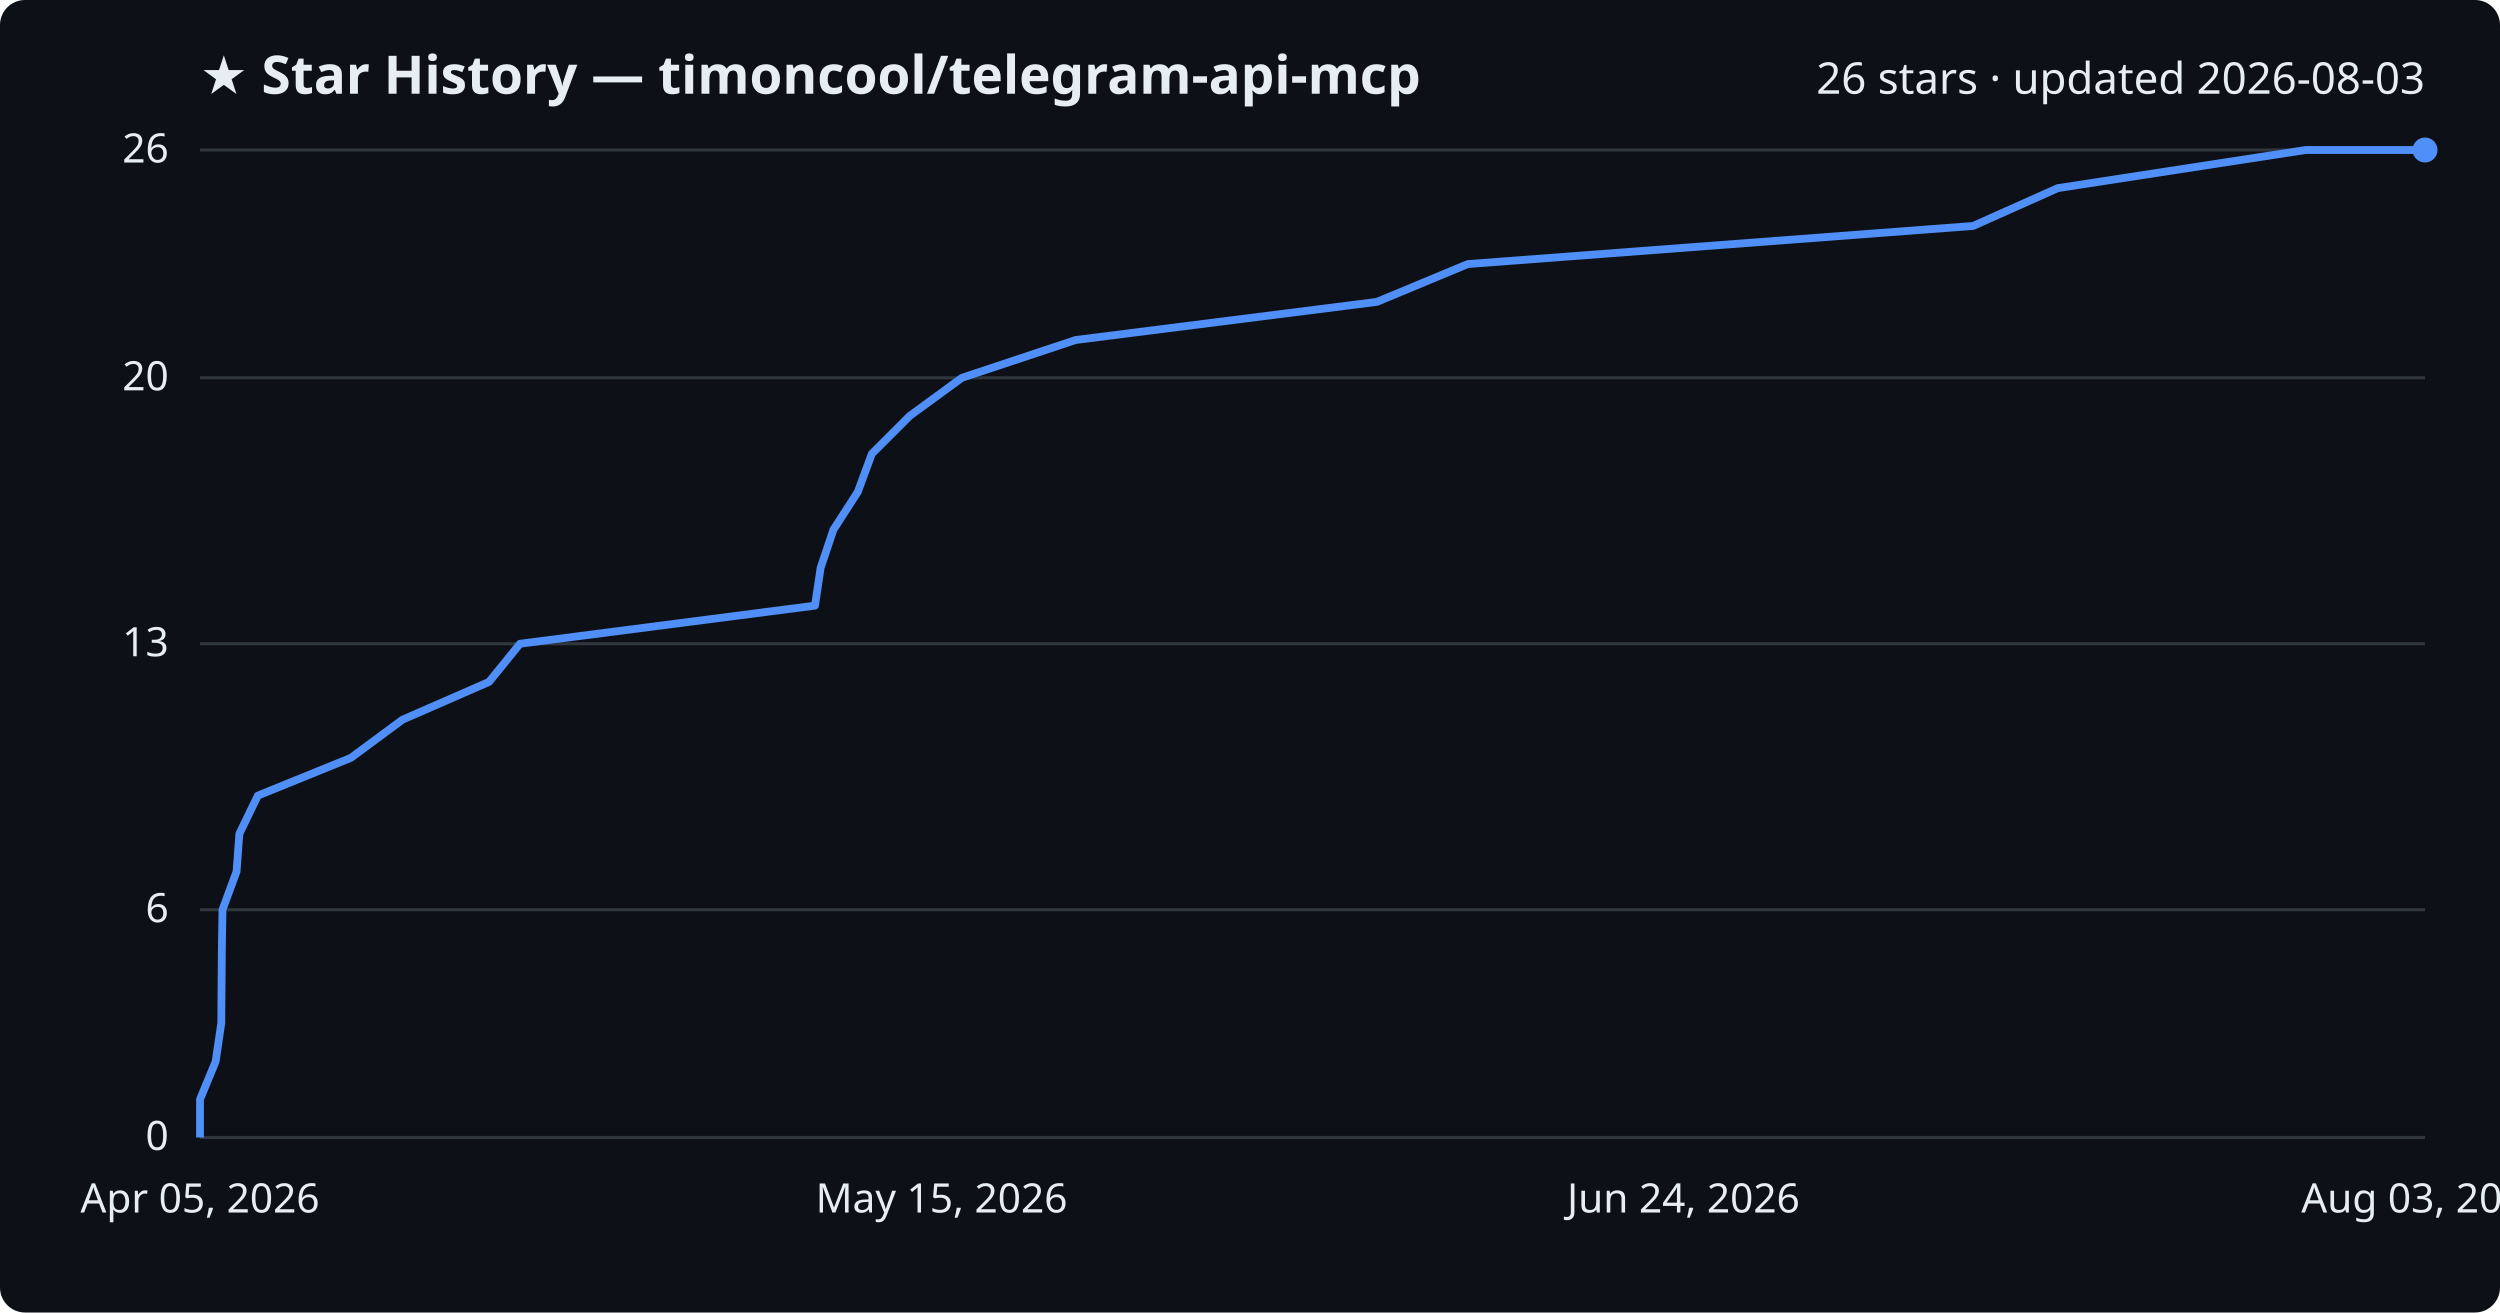
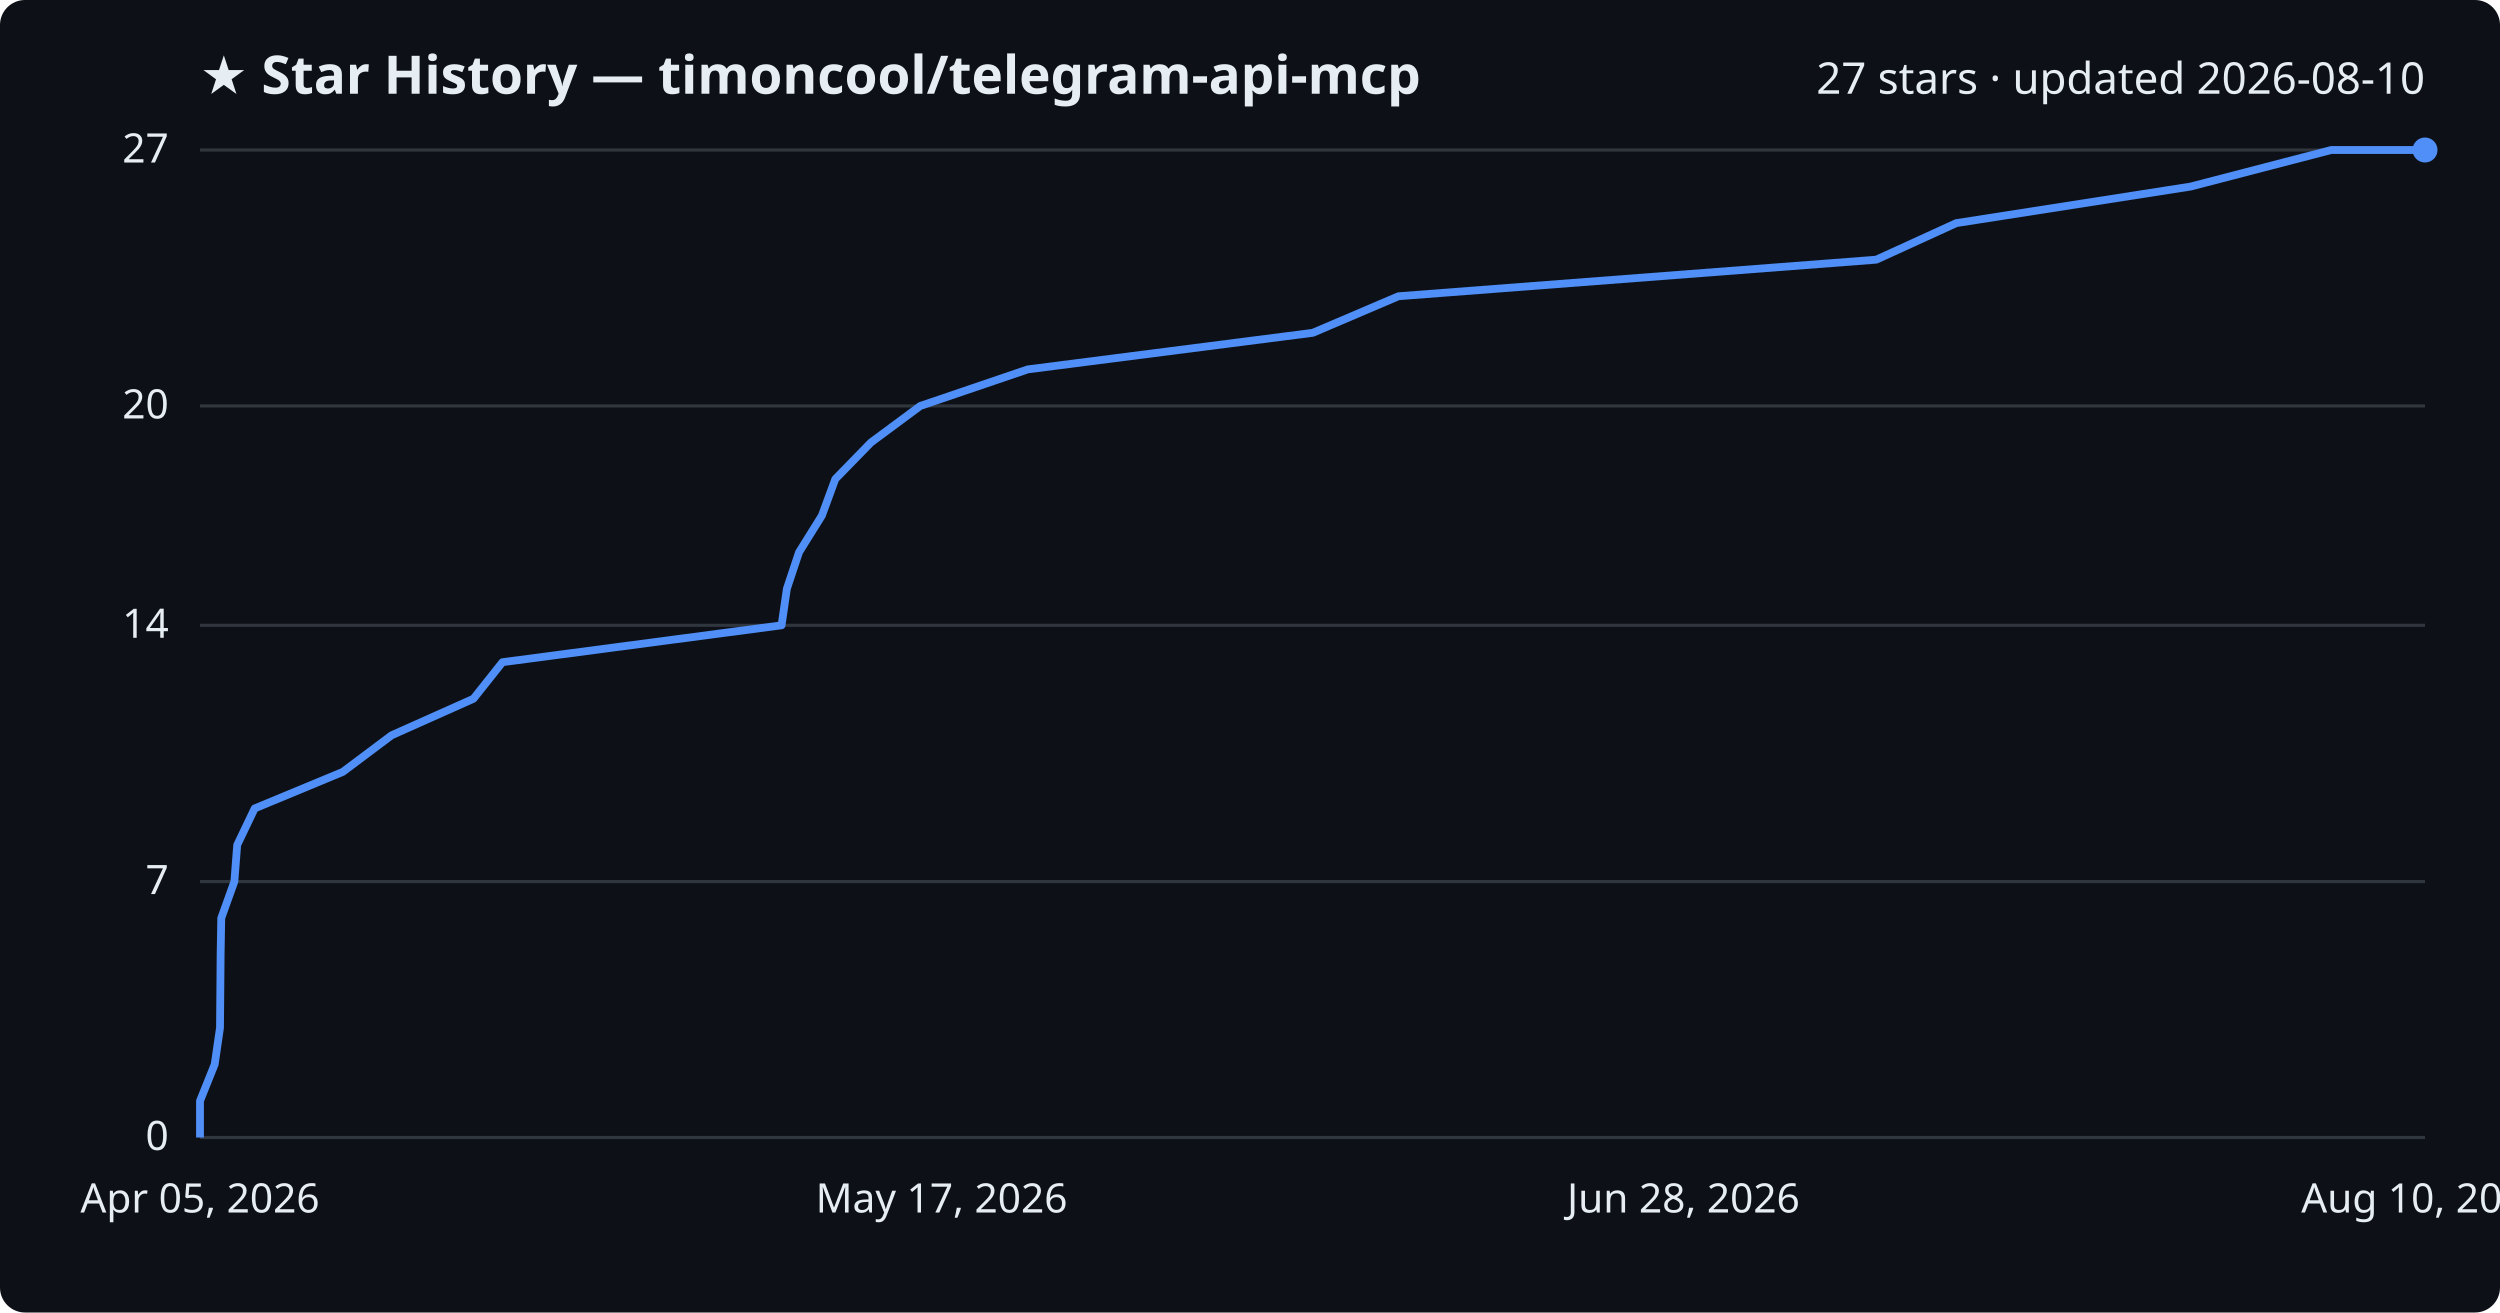
<svg xmlns="http://www.w3.org/2000/svg" viewBox="0 0 800 420" font-family="Segoe UI, sans-serif">
  <rect width="800" height="420" fill="#0d1117" rx="8" />
  <text x="64" y="30" fill="#e6edf3" font-size="17" font-weight="700">★ Star History — timoncool/telegram-api-mcp</text>
-   <text x="776" y="30" fill="#e6edf3" font-size="14" text-anchor="end">26 stars · updated 2026-08-03</text>
+   <text x="776" y="30" fill="#e6edf3" font-size="14" text-anchor="end">27 stars · updated 2026-08-10</text>
  <line x1="64" y1="364.0" x2="776" y2="364.0" stroke="#30363d" stroke-width="1" />
  <text x="54" y="368.0" fill="#e6edf3" font-size="13" text-anchor="end">0</text>
-   <line x1="64" y1="291.1" x2="776" y2="291.1" stroke="#30363d" stroke-width="1" />
-   <text x="54" y="295.1" fill="#e6edf3" font-size="13" text-anchor="end">6</text>
-   <line x1="64" y1="206.0" x2="776" y2="206.0" stroke="#30363d" stroke-width="1" />
-   <text x="54" y="210.0" fill="#e6edf3" font-size="13" text-anchor="end">13</text>
-   <line x1="64" y1="120.9" x2="776" y2="120.9" stroke="#30363d" stroke-width="1" />
-   <text x="54" y="124.9" fill="#e6edf3" font-size="13" text-anchor="end">20</text>
+   <line x1="64" y1="282.1" x2="776" y2="282.1" stroke="#30363d" stroke-width="1" />
+   <text x="54" y="286.1" fill="#e6edf3" font-size="13" text-anchor="end">7</text>
+   <line x1="64" y1="200.1" x2="776" y2="200.1" stroke="#30363d" stroke-width="1" />
+   <text x="54" y="204.1" fill="#e6edf3" font-size="13" text-anchor="end">14</text>
+   <line x1="64" y1="129.9" x2="776" y2="129.9" stroke="#30363d" stroke-width="1" />
+   <text x="54" y="133.9" fill="#e6edf3" font-size="13" text-anchor="end">20</text>
  <line x1="64" y1="48.0" x2="776" y2="48.0" stroke="#30363d" stroke-width="1" />
-   <text x="54" y="52.0" fill="#e6edf3" font-size="13" text-anchor="end">26</text>
-   <path d="M64.0,364.0 L64.0,351.8 L69.0,339.7 L70.8,327.5 L70.9,315.4 L71.0,303.2 L71.2,291.1 L75.7,278.9 L76.6,266.8 L82.5,254.6 L112.3,242.5 L128.8,230.3 L156.5,218.2 L166.4,206.0 L260.8,193.8 L262.6,181.7 L266.7,169.5 L274.5,157.4 L279.0,145.2 L291.1,133.1 L307.8,120.9 L344.2,108.8 L440.6,96.6 L469.7,84.5 L631.4,72.3 L658.5,60.2 L737.8,48.0 L776.0,48.0" fill="none" stroke="#4f8ff7" stroke-width="2.5" stroke-linejoin="round" />
+   <text x="54" y="52.0" fill="#e6edf3" font-size="13" text-anchor="end">27</text>
+   <path d="M64.0,364.0 L64.0,352.3 L68.7,340.6 L70.4,328.9 L70.5,317.2 L70.6,305.5 L70.8,293.8 L75.0,282.1 L75.9,270.4 L81.5,258.7 L109.7,247.0 L125.3,235.3 L151.5,223.6 L160.8,211.9 L250.1,200.1 L251.8,188.4 L255.7,176.7 L263.0,165.0 L267.3,153.3 L278.7,141.6 L294.5,129.9 L328.9,118.2 L420.1,106.5 L447.5,94.8 L600.4,83.1 L626.0,71.4 L701.0,59.7 L746.0,48.0 L776.0,48.0" fill="none" stroke="#4f8ff7" stroke-width="2.5" stroke-linejoin="round" />
  <circle cx="776.0" cy="48.0" r="4" fill="#4f8ff7" />
  <text x="64.0" y="388" fill="#e6edf3" font-size="13" text-anchor="middle">Apr 05, 2026</text>
-   <text x="301.3" y="388" fill="#e6edf3" font-size="13" text-anchor="middle">May 15, 2026</text>
-   <text x="538.7" y="388" fill="#e6edf3" font-size="13" text-anchor="middle">Jun 24, 2026</text>
-   <text x="776.0" y="388" fill="#e6edf3" font-size="13" text-anchor="middle">Aug 03, 2026</text>
+   <text x="301.3" y="388" fill="#e6edf3" font-size="13" text-anchor="middle">May 17, 2026</text>
+   <text x="538.7" y="388" fill="#e6edf3" font-size="13" text-anchor="middle">Jun 28, 2026</text>
+   <text x="776.0" y="388" fill="#e6edf3" font-size="13" text-anchor="middle">Aug 10, 2026</text>
</svg>
